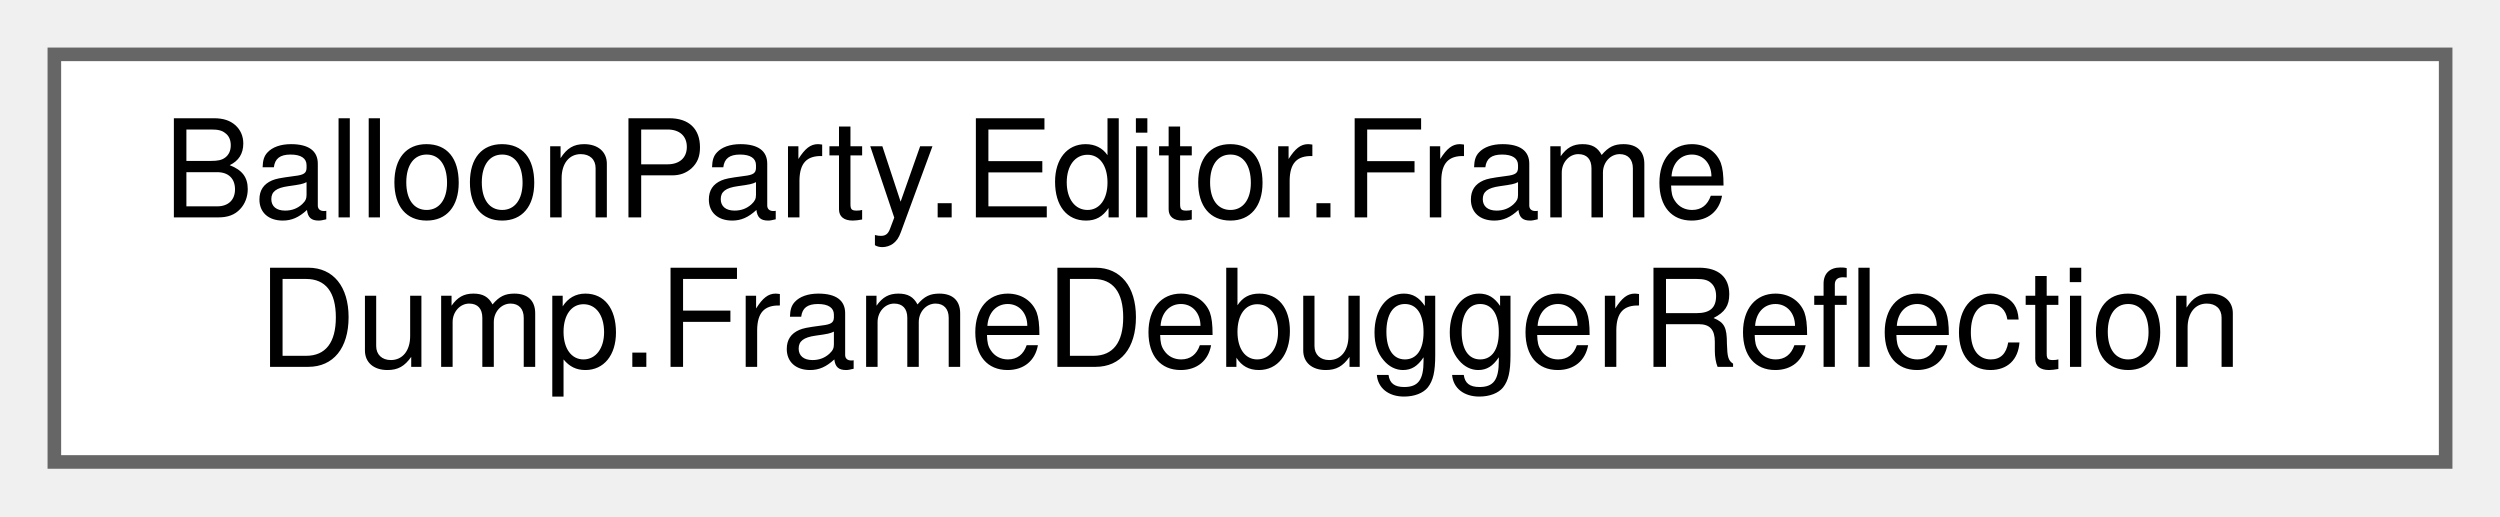
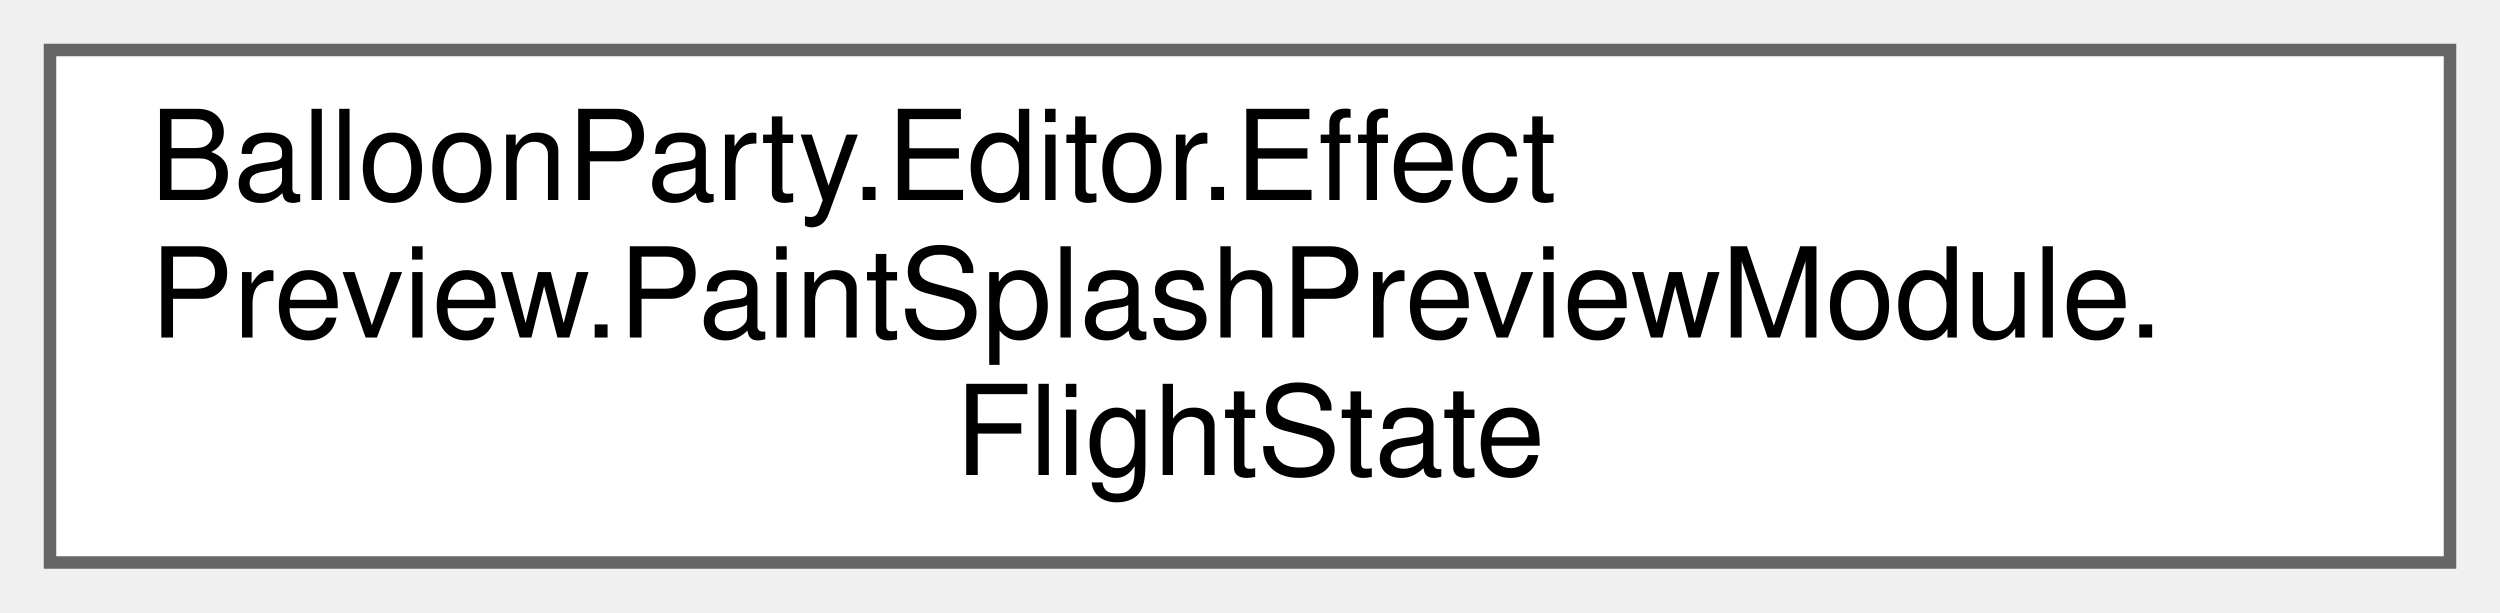
- <svg xmlns="http://www.w3.org/2000/svg" xmlns:xlink="http://www.w3.org/1999/xlink" width="184pt" height="38pt" viewBox="0.00 0.00 184.00 38.00">
-   <g id="graph0" class="graph" transform="scale(1 1) rotate(0) translate(4 34)">
+ <svg xmlns="http://www.w3.org/2000/svg" xmlns:xlink="http://www.w3.org/1999/xlink" width="200pt" height="49pt" viewBox="0.00 0.00 200.00 49.00">
+   <g id="graph0" class="graph" transform="scale(1 1) rotate(0) translate(4 45)">
    <g id="Node000000" class="node">
      <g id="a_Node000000">
-         <a xlink:href="classBalloonParty_1_1Editor_1_1FrameDump_1_1FrameDebuggerReflection.html" target="_top" xlink:title="Shared reflection plumbing for reaching into the internal UnityEditorInternal.FrameDebuggerInternal....">
-           <polygon fill="white" stroke="#666666" points="176,-30 0,-30 0,0 176,0 176,-30" />
-           <text text-anchor="start" x="8" y="-18" font-family="Helvetica,sans-Serif" font-size="10.00">BalloonParty.Editor.Frame</text>
-           <text text-anchor="middle" x="88" y="-7" font-family="Helvetica,sans-Serif" font-size="10.00">Dump.FrameDebuggerReflection</text>
+         <a xlink:href="classBalloonParty_1_1Editor_1_1EffectPreview_1_1PaintSplashPreviewModule_1_1FlightState.html" target="_top" xlink:title=" ">
+           <polygon fill="white" stroke="#666666" points="192,-41 0,-41 0,0 192,0 192,-41" />
+           <text text-anchor="start" x="8" y="-29" font-family="Helvetica,sans-Serif" font-size="10.00">BalloonParty.Editor.Effect</text>
+           <text text-anchor="start" x="8" y="-18" font-family="Helvetica,sans-Serif" font-size="10.00">Preview.PaintSplashPreviewModule.</text>
+           <text text-anchor="middle" x="96" y="-7" font-family="Helvetica,sans-Serif" font-size="10.00">FlightState</text>
        </a>
      </g>
    </g>
  </g>
</svg>
